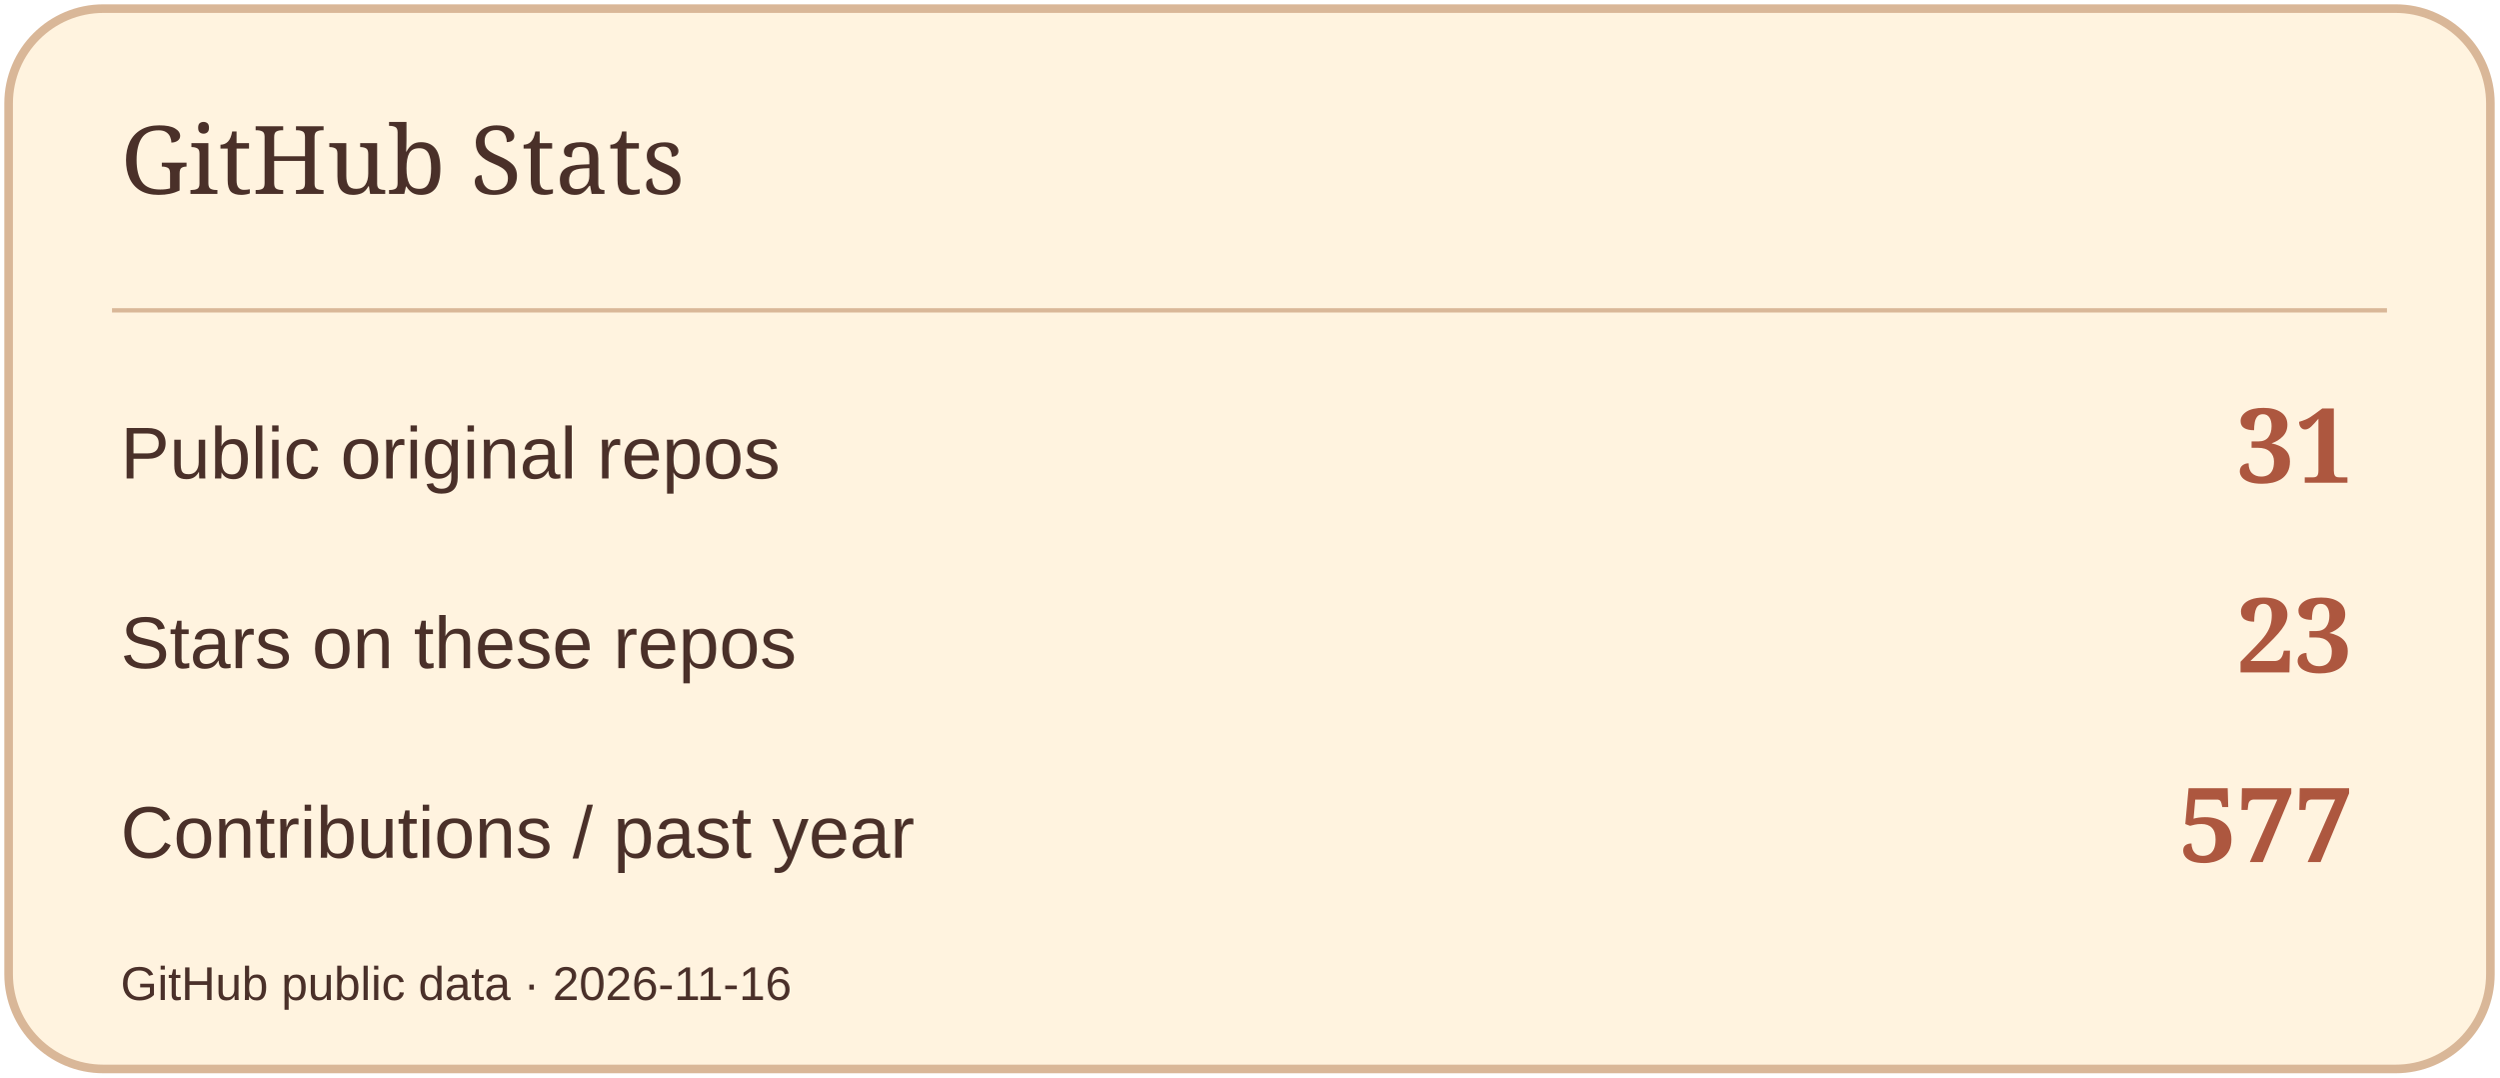
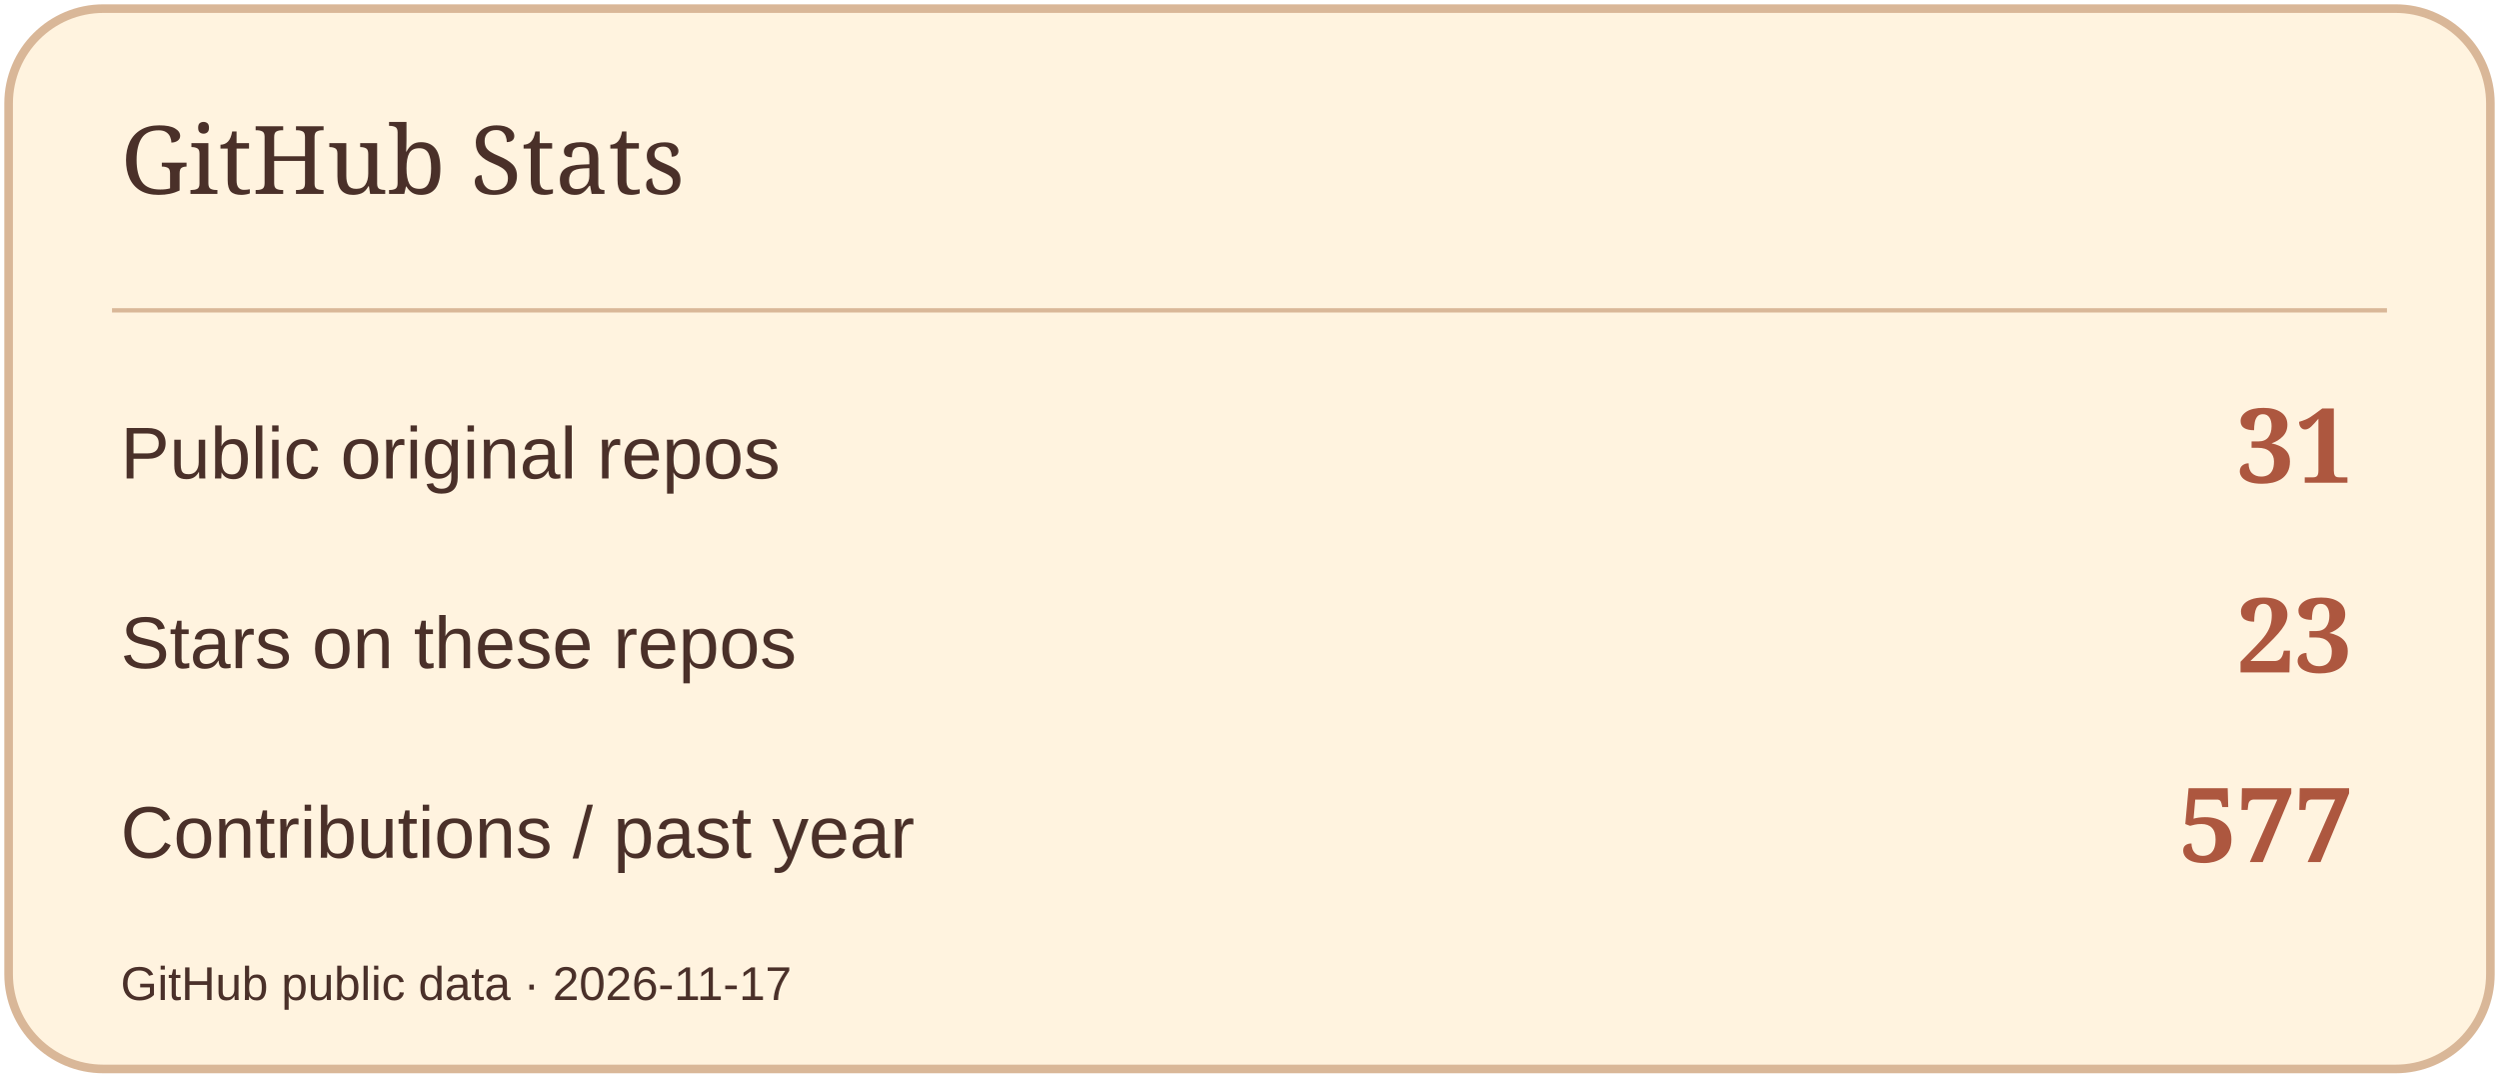
<svg xmlns="http://www.w3.org/2000/svg" width="580" height="250" viewBox="0 0 580 250" role="img" aria-label="GitHub Stats">
  <rect x="2" y="2" width="576" height="246" rx="22" fill="#FFF3DF" stroke="#D9B798" stroke-width="2" />
  <path d="M26 72H554" stroke="#D9B798" />
  <text x="28" y="45" font-size="22" fill="#4A3029" font-family="Georgia,serif">GitHub Stats</text>
  <text x="28" y="111" font-size="17" fill="#4A3029" font-family="Arial,sans-serif">Public original repos</text>
  <text x="546" y="112" font-size="24" fill="#AD573F" font-family="Georgia,serif" text-anchor="end" font-weight="700">31</text>
  <text x="28" y="155" font-size="17" fill="#4A3029" font-family="Arial,sans-serif">Stars on these repos</text>
  <text x="546" y="156" font-size="24" fill="#AD573F" font-family="Georgia,serif" text-anchor="end" font-weight="700">23</text>
  <text x="28" y="199" font-size="17" fill="#4A3029" font-family="Arial,sans-serif">Contributions / past year</text>
  <text x="546" y="200" font-size="24" fill="#AD573F" font-family="Georgia,serif" text-anchor="end" font-weight="700">577</text>
-   <text x="28" y="232" font-size="11" fill="#4A3029" font-family="Arial,sans-serif">GitHub public data · 2026-11-16</text>
+   <text x="28" y="232" font-size="11" fill="#4A3029" font-family="Arial,sans-serif">GitHub public data · 2026-11-17</text>
</svg>
